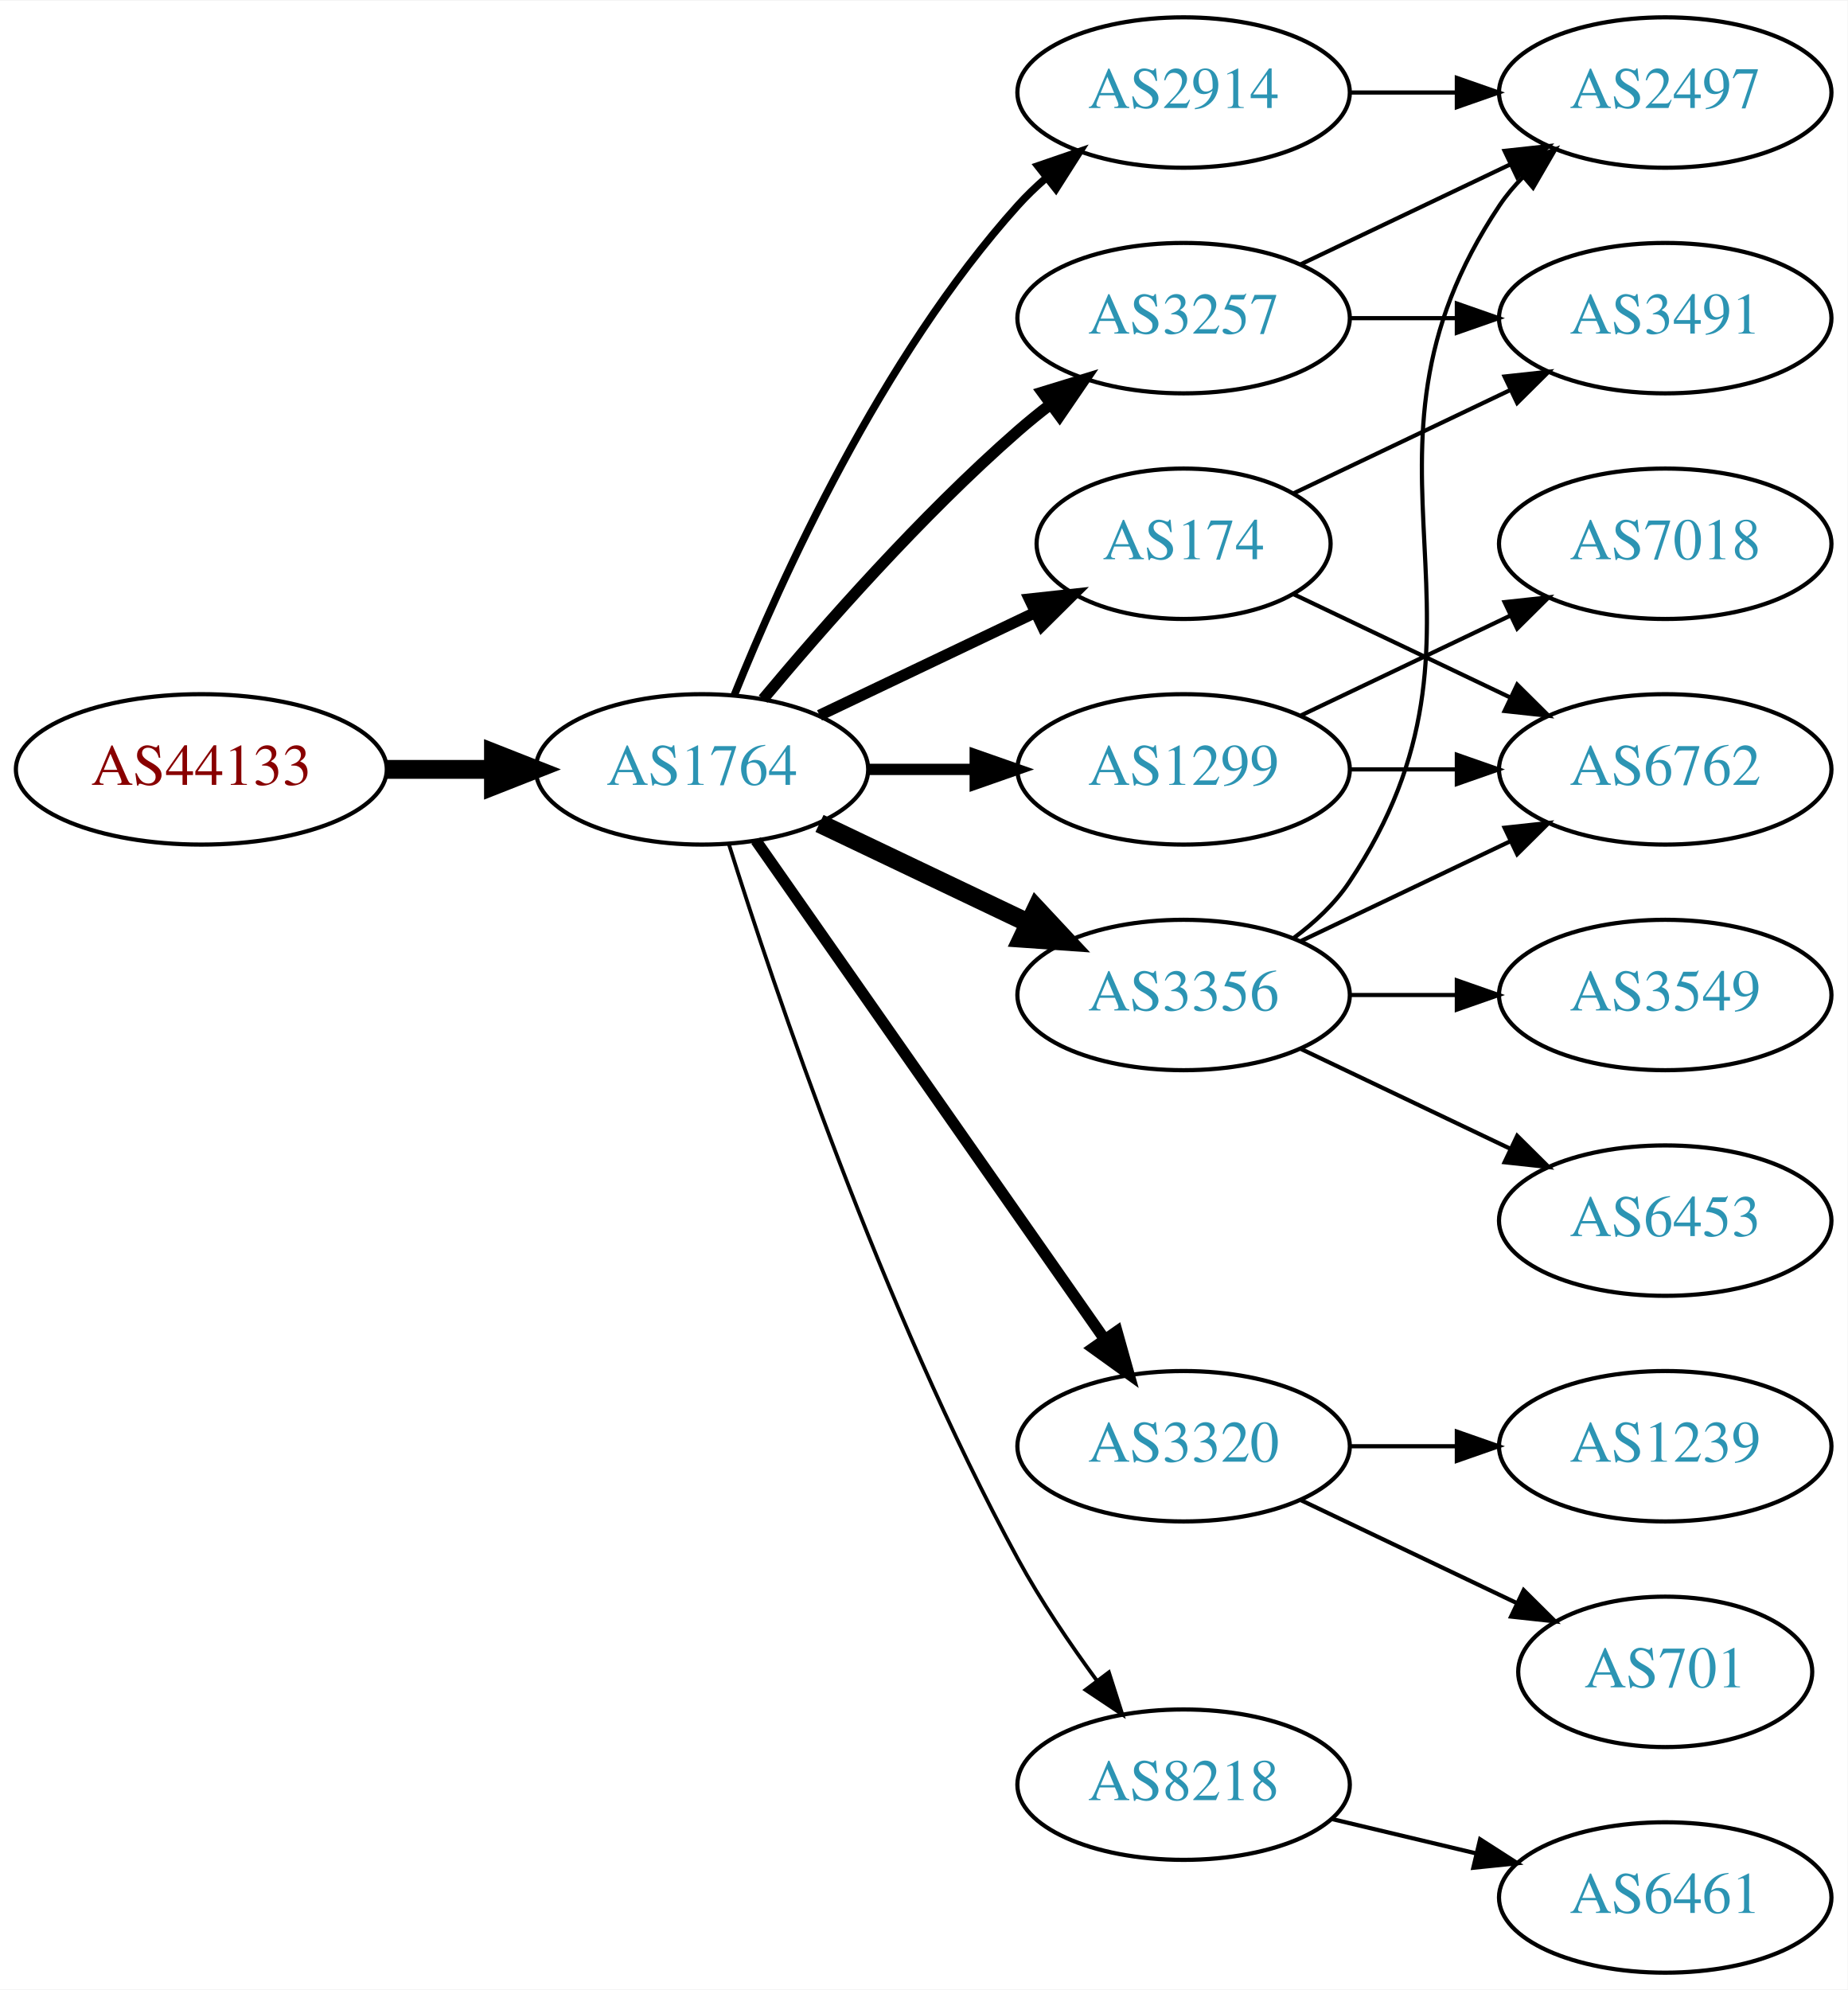
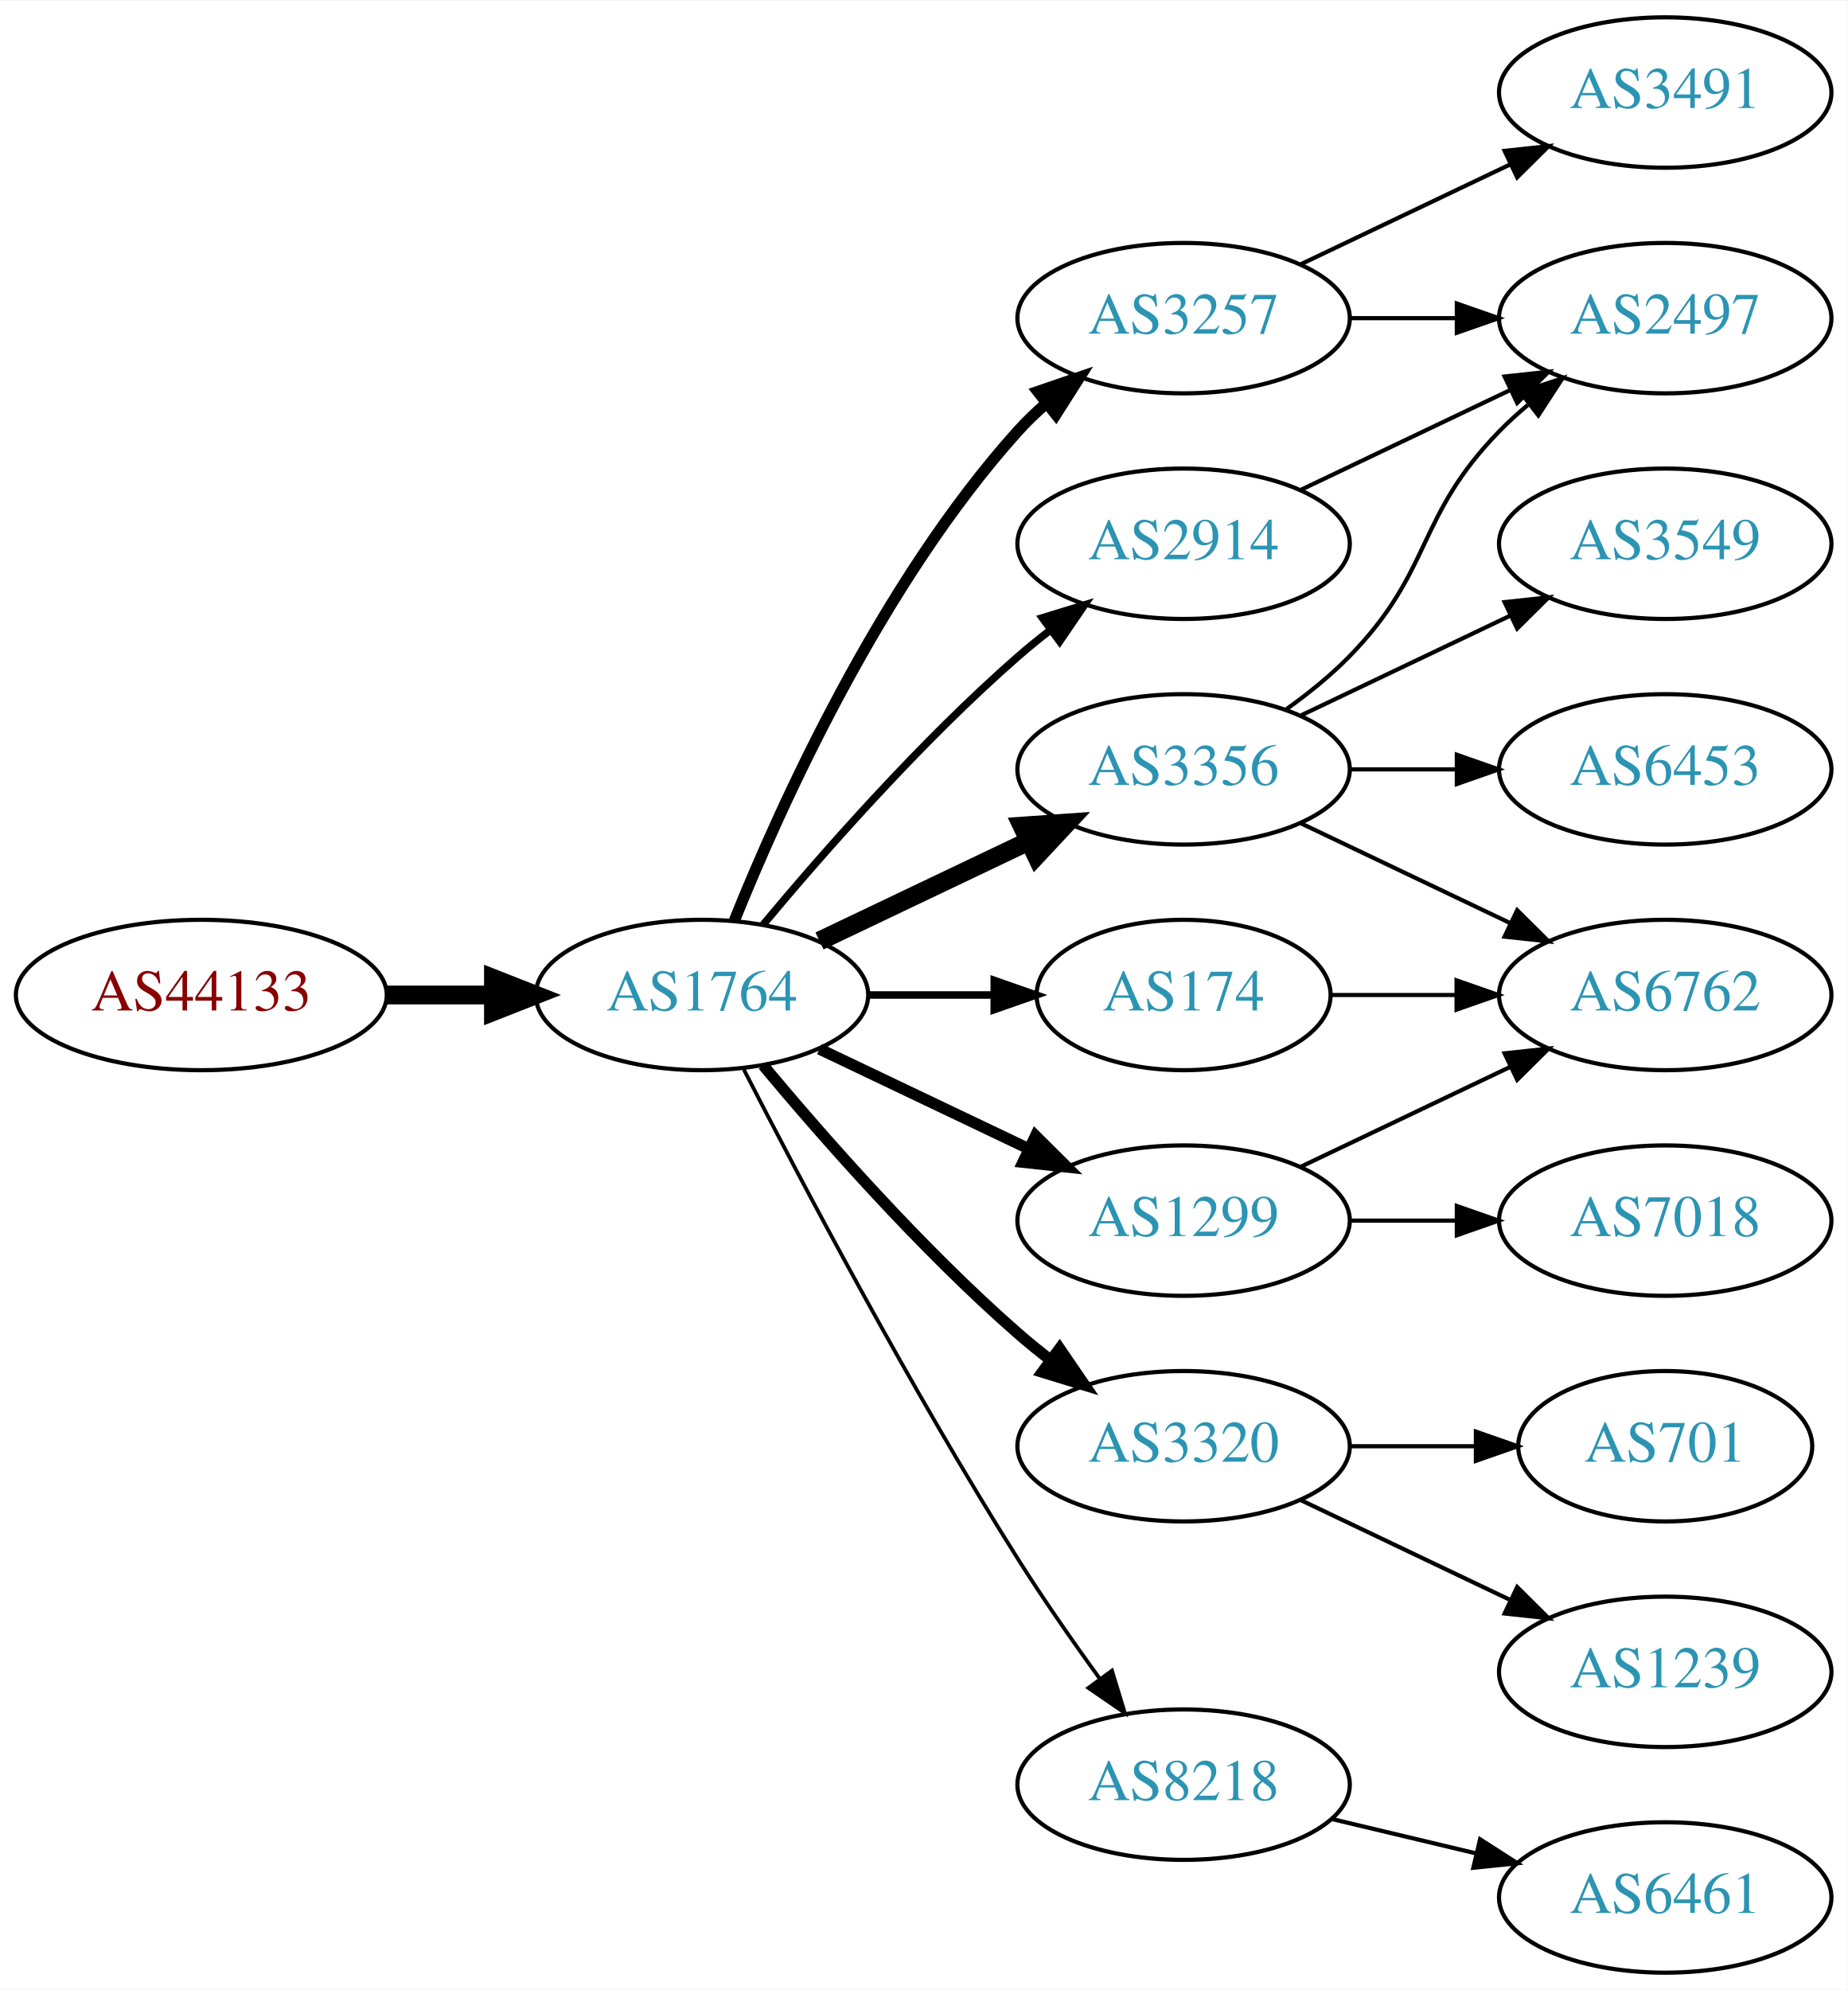
<svg xmlns="http://www.w3.org/2000/svg" xmlns:xlink="http://www.w3.org/1999/xlink" width="442pt" height="476pt" viewBox="0.00 0.00 442.27 476.00">
  <g id="graph0" class="graph" transform="scale(1 1) rotate(0) translate(4 472)">
    <polygon fill="white" stroke="none" points="-4,4 -4,-472 438.271,-472 438.271,4 -4,4" />
    <g id="node1" class="node">
      <g id="a_node1">
        <a xlink:href="/asn/44133" xlink:title="AS44133 ~ IPAX OG [AT]">
-           <ellipse fill="#ffffff" stroke="black" cx="44.196" cy="-288" rx="44.393" ry="18" />
-           <text text-anchor="middle" x="44.196" y="-284.3" font-family="Times,serif" font-size="14.00" fill="#880000">AS44133</text>
+           <ellipse fill="#ffffff" stroke="black" cx="44.196" cy="-234" rx="44.393" ry="18" />
+           <text text-anchor="middle" x="44.196" y="-230.3" font-family="Times,serif" font-size="14.00" fill="#880000">AS44133</text>
        </a>
      </g>
    </g>
    <g id="node2" class="node">
      <g id="a_node2">
        <a xlink:href="/asn/1764" xlink:title="AS1764 ~ NEXTLAYER-AS [AT]">
-           <ellipse fill="#ffffff" stroke="black" cx="164.039" cy="-288" rx="39.794" ry="18" />
-           <text text-anchor="middle" x="164.039" y="-284.3" font-family="Times,serif" font-size="14.00" fill="#2c94b3">AS1764</text>
+           <ellipse fill="#ffffff" stroke="black" cx="164.039" cy="-234" rx="39.794" ry="18" />
+           <text text-anchor="middle" x="164.039" y="-230.3" font-family="Times,serif" font-size="14.00" fill="#2c94b3">AS1764</text>
        </a>
      </g>
    </g>
    <g id="edge1" class="edge">
-       <path fill="none" stroke="black" stroke-width="4.5" d="M88.407,-288C96.72,-288 105.482,-288 113.965,-288" />
-       <polygon fill="black" stroke="black" stroke-width="4.5" points="114.123,-291.938 124.123,-288 114.123,-284.063 114.123,-291.938" />
+       <path fill="none" stroke="black" stroke-width="4.5" d="M88.407,-234C96.72,-234 105.482,-234 113.965,-234" />
+       <polygon fill="black" stroke="black" stroke-width="4.5" points="114.123,-237.938 124.123,-234 114.123,-230.063 114.123,-237.938" />
    </g>
    <g id="node3" class="node">
      <g id="a_node3">
+         <a xlink:href="/asn/2914" xlink:title="AS2914 ~ NTT America, Inc. [US]">
+           <ellipse fill="#ffffff" stroke="black" cx="279.332" cy="-342" rx="39.794" ry="18" />
+           <text text-anchor="middle" x="279.332" y="-338.3" font-family="Times,serif" font-size="14.00" fill="#2c94b3">AS2914</text>
+         </a>
+       </g>
+     </g>
+     <g id="edge2" class="edge">
+       <path fill="none" stroke="black" stroke-width="1.8" d="M178.669,-250.817C192.951,-267.929 216.498,-294.745 239.685,-315 242.151,-317.154 244.789,-319.294 247.487,-321.372" />
+       <polygon fill="black" stroke="black" stroke-width="1.8" points="245.512,-324.264 255.641,-327.37 249.66,-318.625 245.512,-324.264" />
+     </g>
+     <g id="node4" class="node">
+       <g id="a_node4">
+         <a xlink:href="/asn/3356" xlink:title="AS3356 ~ Level 3 Parent, LLC [US]">
+           <ellipse fill="#ffffff" stroke="black" cx="279.332" cy="-288" rx="39.794" ry="18" />
+           <text text-anchor="middle" x="279.332" y="-284.3" font-family="Times,serif" font-size="14.00" fill="#2c94b3">AS3356</text>
+         </a>
+       </g>
+     </g>
+     <g id="edge3" class="edge">
+       <path fill="none" stroke="black" stroke-width="4.5" d="M192.175,-246.934C207.169,-254.081 225.99,-263.052 242.213,-270.785" />
+       <polygon fill="black" stroke="black" stroke-width="4.5" points="240.695,-274.423 251.417,-275.171 244.084,-267.314 240.695,-274.423" />
+     </g>
+     <g id="node5" class="node">
+       <g id="a_node5">
+         <a xlink:href="/asn/1299" xlink:title="AS1299 ~ Telia Carrier [EU]">
+           <ellipse fill="#ffffff" stroke="black" cx="279.332" cy="-180" rx="39.794" ry="18" />
+           <text text-anchor="middle" x="279.332" y="-176.3" font-family="Times,serif" font-size="14.00" fill="#2c94b3">AS1299</text>
+         </a>
+       </g>
+     </g>
+     <g id="edge4" class="edge">
+       <path fill="none" stroke="black" stroke-width="2.7" d="M192.175,-221.066C207.169,-213.919 225.99,-204.948 242.213,-197.215" />
+       <polygon fill="black" stroke="black" stroke-width="2.7" points="243.895,-200.291 251.417,-192.829 240.884,-193.972 243.895,-200.291" />
+     </g>
+     <g id="node6" class="node">
+       <g id="a_node6">
+         <a xlink:href="/asn/174" xlink:title="AS174 ~ Cogent Communications [US]">
+           <ellipse fill="#ffffff" stroke="black" cx="279.332" cy="-234" rx="35.194" ry="18" />
+           <text text-anchor="middle" x="279.332" y="-230.3" font-family="Times,serif" font-size="14.00" fill="#2c94b3">AS174</text>
+         </a>
+       </g>
+     </g>
+     <g id="edge5" class="edge">
+       <path fill="none" stroke="black" stroke-width="1.8" d="M203.711,-234C213.416,-234 223.907,-234 233.87,-234" />
+       <polygon fill="black" stroke="black" stroke-width="1.8" points="234.006,-237.5 244.006,-234 234.006,-230.5 234.006,-237.5" />
+     </g>
+     <g id="node7" class="node">
+       <g id="a_node7">
+         <a xlink:href="/asn/3320" xlink:title="AS3320 ~ DTAG [DE]">
+           <ellipse fill="#ffffff" stroke="black" cx="279.332" cy="-126" rx="39.794" ry="18" />
+           <text text-anchor="middle" x="279.332" y="-122.3" font-family="Times,serif" font-size="14.00" fill="#2c94b3">AS3320</text>
+         </a>
+       </g>
+     </g>
+     <g id="edge6" class="edge">
+       <path fill="none" stroke="black" stroke-width="2.7" d="M178.669,-217.183C192.951,-200.071 216.498,-173.255 239.685,-153 242.151,-150.846 244.789,-148.706 247.487,-146.628" />
+       <polygon fill="black" stroke="black" stroke-width="2.7" points="249.66,-149.375 255.641,-140.63 245.512,-143.736 249.66,-149.375" />
+     </g>
+     <g id="node8" class="node">
+       <g id="a_node8">
        <a xlink:href="/asn/3257" xlink:title="AS3257 ~ GTT [DE]">
          <ellipse fill="#ffffff" stroke="black" cx="279.332" cy="-396" rx="39.794" ry="18" />
          <text text-anchor="middle" x="279.332" y="-392.3" font-family="Times,serif" font-size="14.00" fill="#2c94b3">AS3257</text>
        </a>
      </g>
    </g>
-     <g id="edge2" class="edge">
-       <path fill="none" stroke="black" stroke-width="2.7" d="M178.669,-304.817C192.951,-321.929 216.498,-348.745 239.685,-369 242.151,-371.154 244.789,-373.294 247.487,-375.372" />
-       <polygon fill="black" stroke="black" stroke-width="2.7" points="245.512,-378.264 255.641,-381.37 249.66,-372.625 245.512,-378.264" />
-     </g>
-     <g id="node4" class="node">
-       <g id="a_node4">
-         <a xlink:href="/asn/2914" xlink:title="AS2914 ~ NTT America, Inc. [US]">
-           <ellipse fill="#ffffff" stroke="black" cx="279.332" cy="-450" rx="39.794" ry="18" />
-           <text text-anchor="middle" x="279.332" y="-446.3" font-family="Times,serif" font-size="14.00" fill="#2c94b3">AS2914</text>
-         </a>
-       </g>
-     </g>
-     <g id="edge3" class="edge">
-       <path fill="none" stroke="black" stroke-width="1.8" d="M171.786,-305.787C182.837,-333.243 206.891,-386.578 239.685,-423 241.688,-425.224 243.906,-427.363 246.239,-429.397" />
-       <polygon fill="black" stroke="black" stroke-width="1.8" points="244.437,-432.433 254.458,-435.873 248.769,-426.935 244.437,-432.433" />
-     </g>
-     <g id="node5" class="node">
-       <g id="a_node5">
-         <a xlink:href="/asn/3320" xlink:title="AS3320 ~ DTAG [DE]">
-           <ellipse fill="#ffffff" stroke="black" cx="279.332" cy="-126" rx="39.794" ry="18" />
-           <text text-anchor="middle" x="279.332" y="-122.3" font-family="Times,serif" font-size="14.00" fill="#2c94b3">AS3320</text>
-         </a>
-       </g>
-     </g>
-     <g id="edge4" class="edge">
-       <path fill="none" stroke="black" stroke-width="2.7" d="M176.949,-270.969C196.871,-242.483 237.06,-185.015 260.41,-151.626" />
-       <polygon fill="black" stroke="black" stroke-width="2.7" points="263.377,-153.491 266.24,-143.29 257.641,-149.479 263.377,-153.491" />
-     </g>
-     <g id="node6" class="node">
-       <g id="a_node6">
-         <a xlink:href="/asn/1299" xlink:title="AS1299 ~ Telia Carrier [EU]">
-           <ellipse fill="#ffffff" stroke="black" cx="279.332" cy="-288" rx="39.794" ry="18" />
-           <text text-anchor="middle" x="279.332" y="-284.3" font-family="Times,serif" font-size="14.00" fill="#2c94b3">AS1299</text>
-         </a>
-       </g>
-     </g>
-     <g id="edge5" class="edge">
-       <path fill="none" stroke="black" stroke-width="2.7" d="M203.711,-288C211.914,-288 220.678,-288 229.21,-288" />
-       <polygon fill="black" stroke="black" stroke-width="2.7" points="229.449,-291.5 239.449,-288 229.449,-284.5 229.449,-291.5" />
-     </g>
-     <g id="node7" class="node">
-       <g id="a_node7">
-         <a xlink:href="/asn/3356" xlink:title="AS3356 ~ Level 3 Parent, LLC [US]">
-           <ellipse fill="#ffffff" stroke="black" cx="279.332" cy="-234" rx="39.794" ry="18" />
-           <text text-anchor="middle" x="279.332" y="-230.3" font-family="Times,serif" font-size="14.00" fill="#2c94b3">AS3356</text>
-         </a>
-       </g>
-     </g>
-     <g id="edge6" class="edge">
-       <path fill="none" stroke="black" stroke-width="4.5" d="M192.175,-275.066C207.169,-267.919 225.99,-258.948 242.213,-251.215" />
-       <polygon fill="black" stroke="black" stroke-width="4.5" points="244.084,-254.686 251.417,-246.829 240.695,-247.577 244.084,-254.686" />
-     </g>
-     <g id="node8" class="node">
-       <g id="a_node8">
+     <g id="edge7" class="edge">
+       <path fill="none" stroke="black" stroke-width="2.7" d="M171.786,-251.787C182.837,-279.243 206.891,-332.578 239.685,-369 241.688,-371.224 243.906,-373.363 246.239,-375.397" />
+       <polygon fill="black" stroke="black" stroke-width="2.7" points="244.437,-378.433 254.458,-381.873 248.769,-372.935 244.437,-378.433" />
+     </g>
+     <g id="node9" class="node">
+       <g id="a_node9">
        <a xlink:href="/asn/8218" xlink:title="AS8218 ~ legacy Neotelecoms [FR]">
          <ellipse fill="#ffffff" stroke="black" cx="279.332" cy="-45" rx="39.794" ry="18" />
          <text text-anchor="middle" x="279.332" y="-41.3" font-family="Times,serif" font-size="14.00" fill="#2c94b3">AS8218</text>
        </a>
      </g>
    </g>
-     <g id="edge7" class="edge">
-       <path fill="none" stroke="black" stroke-width="0.9" d="M170.46,-270.159C181.231,-235.854 207.122,-158.797 239.685,-99 245.117,-89.026 252.091,-78.731 258.617,-69.84" />
-       <polygon fill="black" stroke="black" stroke-width="0.9" points="261.45,-71.895 264.67,-61.802 255.858,-67.684 261.45,-71.895" />
-     </g>
-     <g id="node9" class="node">
-       <g id="a_node9">
-         <a xlink:href="/asn/174" xlink:title="AS174 ~ Cogent Communications [US]">
-           <ellipse fill="#ffffff" stroke="black" cx="279.332" cy="-342" rx="35.194" ry="18" />
-           <text text-anchor="middle" x="279.332" y="-338.3" font-family="Times,serif" font-size="14.00" fill="#2c94b3">AS174</text>
-         </a>
-       </g>
-     </g>
    <g id="edge8" class="edge">
-       <path fill="none" stroke="black" stroke-width="2.7" d="M192.175,-300.934C207.607,-308.29 227.092,-317.577 243.628,-325.459" />
-       <polygon fill="black" stroke="black" stroke-width="2.7" points="242.436,-328.768 252.969,-329.911 245.448,-322.449 242.436,-328.768" />
+       <path fill="none" stroke="black" stroke-width="0.9" d="M174.065,-216.148C187.501,-189.945 213.95,-139.763 239.685,-99 245.748,-89.396 252.868,-79.187 259.333,-70.261" />
+       <polygon fill="black" stroke="black" stroke-width="0.9" points="262.185,-72.291 265.276,-62.157 256.54,-68.152 262.185,-72.291" />
    </g>
    <g id="node10" class="node">
      <g id="a_node10">
        <a xlink:href="/asn/2497" xlink:title="AS2497 ~ Internet Initiative Japan Inc. [JP]">
-           <ellipse fill="#ffffff" stroke="black" cx="394.625" cy="-450" rx="39.794" ry="18" />
-           <text text-anchor="middle" x="394.625" y="-446.3" font-family="Times,serif" font-size="14.00" fill="#2c94b3">AS2497</text>
-         </a>
-       </g>
+           <ellipse fill="#ffffff" stroke="black" cx="394.625" cy="-396" rx="39.794" ry="18" />
+           <text text-anchor="middle" x="394.625" y="-392.3" font-family="Times,serif" font-size="14.00" fill="#2c94b3">AS2497</text>
+         </a>
+       </g>
+     </g>
+     <g id="edge20" class="edge">
+       <path fill="none" stroke="black" d="M307.468,-354.934C322.462,-362.081 341.283,-371.052 357.506,-378.785" />
+       <polygon fill="black" stroke="black" points="356.177,-382.028 366.71,-383.171 359.188,-375.709 356.177,-382.028" />
    </g>
    <g id="edge9" class="edge">
-       <path fill="none" stroke="black" d="M307.468,-408.934C322.462,-416.081 341.283,-425.052 357.506,-432.785" />
-       <polygon fill="black" stroke="black" points="356.177,-436.028 366.71,-437.171 359.188,-429.709 356.177,-436.028" />
+       <path fill="none" stroke="black" d="M303.926,-302.389C309.182,-306.148 314.513,-310.437 318.978,-315 339.151,-335.617 334.806,-348.383 354.978,-369 357.071,-371.139 359.354,-373.218 361.731,-375.21" />
+       <polygon fill="black" stroke="black" points="359.974,-378.275 370.031,-381.611 364.249,-372.732 359.974,-378.275" />
    </g>
    <g id="node11" class="node">
      <g id="a_node11">
-         <a xlink:href="/asn/3491" xlink:title="AS3491 ~ PCCW Global, Inc. [US]">
-           <ellipse fill="#ffffff" stroke="black" cx="394.625" cy="-396" rx="39.794" ry="18" />
-           <text text-anchor="middle" x="394.625" y="-392.3" font-family="Times,serif" font-size="14.00" fill="#2c94b3">AS3491</text>
+         <a xlink:href="/asn/6453" xlink:title="AS6453 ~ TATA COMMUNICATIONS (AMERICA) INC [US]">
+           <ellipse fill="#ffffff" stroke="black" cx="394.625" cy="-288" rx="39.794" ry="18" />
+           <text text-anchor="middle" x="394.625" y="-284.3" font-family="Times,serif" font-size="14.00" fill="#2c94b3">AS6453</text>
        </a>
      </g>
    </g>
    <g id="edge10" class="edge">
-       <path fill="none" stroke="black" d="M319.004,-396C327.207,-396 335.971,-396 344.503,-396" />
-       <polygon fill="black" stroke="black" points="344.742,-399.5 354.742,-396 344.742,-392.5 344.742,-399.5" />
-     </g>
-     <g id="edge20" class="edge">
-       <path fill="none" stroke="black" d="M319.004,-450C327.207,-450 335.971,-450 344.503,-450" />
-       <polygon fill="black" stroke="black" points="344.742,-453.5 354.742,-450 344.742,-446.5 344.742,-453.5" />
+       <path fill="none" stroke="black" d="M319.004,-288C327.207,-288 335.971,-288 344.503,-288" />
+       <polygon fill="black" stroke="black" points="344.742,-291.5 354.742,-288 344.742,-284.5 344.742,-291.5" />
    </g>
    <g id="node12" class="node">
      <g id="a_node12">
-         <a xlink:href="/asn/701" xlink:title="AS701 ~ UUNET [US]">
-           <ellipse fill="#ffffff" stroke="black" cx="394.625" cy="-72" rx="35.194" ry="18" />
-           <text text-anchor="middle" x="394.625" y="-68.3" font-family="Times,serif" font-size="14.00" fill="#2c94b3">AS701</text>
+         <a xlink:href="/asn/6762" xlink:title="AS6762 ~ TELECOM ITALIA SPARKLE S.p.A. [IT]">
+           <ellipse fill="#ffffff" stroke="black" cx="394.625" cy="-234" rx="39.794" ry="18" />
+           <text text-anchor="middle" x="394.625" y="-230.3" font-family="Times,serif" font-size="14.00" fill="#2c94b3">AS6762</text>
        </a>
      </g>
    </g>
    <g id="edge11" class="edge">
-       <path fill="none" stroke="black" d="M307.468,-113.066C322.9,-105.71 342.385,-96.423 358.92,-88.541" />
-       <polygon fill="black" stroke="black" points="360.741,-91.551 368.262,-84.089 357.729,-85.232 360.741,-91.551" />
+       <path fill="none" stroke="black" d="M307.468,-275.066C322.462,-267.919 341.283,-258.948 357.506,-251.215" />
+       <polygon fill="black" stroke="black" points="359.188,-254.291 366.71,-246.829 356.177,-247.972 359.188,-254.291" />
    </g>
    <g id="node13" class="node">
      <g id="a_node13">
-         <a xlink:href="/asn/1239" xlink:title="AS1239 ~ Sprint [US]">
-           <ellipse fill="#ffffff" stroke="black" cx="394.625" cy="-126" rx="39.794" ry="18" />
-           <text text-anchor="middle" x="394.625" y="-122.3" font-family="Times,serif" font-size="14.00" fill="#2c94b3">AS1239</text>
+         <a xlink:href="/asn/3549" xlink:title="AS3549 ~ Level 3 Parent, LLC [US]">
+           <ellipse fill="#ffffff" stroke="black" cx="394.625" cy="-342" rx="39.794" ry="18" />
+           <text text-anchor="middle" x="394.625" y="-338.3" font-family="Times,serif" font-size="14.00" fill="#2c94b3">AS3549</text>
        </a>
      </g>
    </g>
    <g id="edge12" class="edge">
-       <path fill="none" stroke="black" d="M319.004,-126C327.207,-126 335.971,-126 344.503,-126" />
-       <polygon fill="black" stroke="black" points="344.742,-129.5 354.742,-126 344.742,-122.5 344.742,-129.5" />
+       <path fill="none" stroke="black" d="M307.468,-300.934C322.462,-308.081 341.283,-317.052 357.506,-324.785" />
+       <polygon fill="black" stroke="black" points="356.177,-328.028 366.71,-329.171 359.188,-321.709 356.177,-328.028" />
+     </g>
+     <g id="edge14" class="edge">
+       <path fill="none" stroke="black" d="M307.468,-192.934C322.462,-200.081 341.283,-209.052 357.506,-216.785" />
+       <polygon fill="black" stroke="black" points="356.177,-220.028 366.71,-221.171 359.188,-213.709 356.177,-220.028" />
    </g>
    <g id="node14" class="node">
      <g id="a_node14">
        <a xlink:href="/asn/7018" xlink:title="AS7018 ~ AT&amp;T Services, Inc. [US]">
-           <ellipse fill="#ffffff" stroke="black" cx="394.625" cy="-342" rx="39.794" ry="18" />
-           <text text-anchor="middle" x="394.625" y="-338.3" font-family="Times,serif" font-size="14.00" fill="#2c94b3">AS7018</text>
+           <ellipse fill="#ffffff" stroke="black" cx="394.625" cy="-180" rx="39.794" ry="18" />
+           <text text-anchor="middle" x="394.625" y="-176.3" font-family="Times,serif" font-size="14.00" fill="#2c94b3">AS7018</text>
        </a>
      </g>
    </g>
    <g id="edge13" class="edge">
-       <path fill="none" stroke="black" d="M307.468,-300.934C322.462,-308.081 341.283,-317.052 357.506,-324.785" />
-       <polygon fill="black" stroke="black" points="356.177,-328.028 366.71,-329.171 359.188,-321.709 356.177,-328.028" />
+       <path fill="none" stroke="black" d="M319.004,-180C327.207,-180 335.971,-180 344.503,-180" />
+       <polygon fill="black" stroke="black" points="344.742,-183.5 354.742,-180 344.742,-176.5 344.742,-183.5" />
+     </g>
+     <g id="edge15" class="edge">
+       <path fill="none" stroke="black" d="M314.631,-234C324.008,-234 334.358,-234 344.393,-234" />
+       <polygon fill="black" stroke="black" points="344.681,-237.5 354.681,-234 344.681,-230.5 344.681,-237.5" />
    </g>
    <g id="node15" class="node">
      <g id="a_node15">
-         <a xlink:href="/asn/6762" xlink:title="AS6762 ~ TELECOM ITALIA SPARKLE S.p.A. [IT]">
-           <ellipse fill="#ffffff" stroke="black" cx="394.625" cy="-288" rx="39.794" ry="18" />
-           <text text-anchor="middle" x="394.625" y="-284.3" font-family="Times,serif" font-size="14.00" fill="#2c94b3">AS6762</text>
-         </a>
-       </g>
-     </g>
-     <g id="edge14" class="edge">
-       <path fill="none" stroke="black" d="M319.004,-288C327.207,-288 335.971,-288 344.503,-288" />
-       <polygon fill="black" stroke="black" points="344.742,-291.5 354.742,-288 344.742,-284.5 344.742,-291.5" />
-     </g>
-     <g id="edge18" class="edge">
-       <path fill="none" stroke="black" d="M305.651,-247.607C310.707,-251.351 315.518,-255.831 318.978,-261 360.003,-322.294 313.954,-361.706 354.978,-423 356.6,-425.423 358.519,-427.695 360.621,-429.81" />
-       <polygon fill="black" stroke="black" points="358.434,-432.546 368.306,-436.393 362.988,-427.229 358.434,-432.546" />
+         <a xlink:href="/asn/1239" xlink:title="AS1239 ~ Sprint [US]">
+           <ellipse fill="#ffffff" stroke="black" cx="394.625" cy="-72" rx="39.794" ry="18" />
+           <text text-anchor="middle" x="394.625" y="-68.3" font-family="Times,serif" font-size="14.00" fill="#2c94b3">AS1239</text>
+         </a>
+       </g>
+     </g>
+     <g id="edge16" class="edge">
+       <path fill="none" stroke="black" d="M307.468,-113.066C322.462,-105.919 341.283,-96.948 357.506,-89.215" />
+       <polygon fill="black" stroke="black" points="359.188,-92.291 366.71,-84.829 356.177,-85.972 359.188,-92.291" />
+     </g>
+     <g id="node16" class="node">
+       <g id="a_node16">
+         <a xlink:href="/asn/701" xlink:title="AS701 ~ UUNET [US]">
+           <ellipse fill="#ffffff" stroke="black" cx="394.625" cy="-126" rx="35.194" ry="18" />
+           <text text-anchor="middle" x="394.625" y="-122.3" font-family="Times,serif" font-size="14.00" fill="#2c94b3">AS701</text>
+         </a>
+       </g>
+     </g>
+     <g id="edge17" class="edge">
+       <path fill="none" stroke="black" d="M319.004,-126C328.709,-126 339.2,-126 349.163,-126" />
+       <polygon fill="black" stroke="black" points="349.299,-129.5 359.299,-126 349.299,-122.5 349.299,-129.5" />
    </g>
    <g id="edge19" class="edge">
-       <path fill="none" stroke="black" d="M307.468,-246.934C322.462,-254.081 341.283,-263.052 357.506,-270.785" />
-       <polygon fill="black" stroke="black" points="356.177,-274.028 366.71,-275.171 359.188,-267.709 356.177,-274.028" />
+       <path fill="none" stroke="black" d="M319.004,-396C327.207,-396 335.971,-396 344.503,-396" />
+       <polygon fill="black" stroke="black" points="344.742,-399.5 354.742,-396 344.742,-392.5 344.742,-399.5" />
    </g>
    <g id="node17" class="node">
      <g id="a_node17">
-         <a xlink:href="/asn/6453" xlink:title="AS6453 ~ TATA COMMUNICATIONS (AMERICA) INC [US]">
-           <ellipse fill="#ffffff" stroke="black" cx="394.625" cy="-180" rx="39.794" ry="18" />
-           <text text-anchor="middle" x="394.625" y="-176.3" font-family="Times,serif" font-size="14.00" fill="#2c94b3">AS6453</text>
-         </a>
-       </g>
-     </g>
-     <g id="edge16" class="edge">
-       <path fill="none" stroke="black" d="M307.468,-221.066C322.462,-213.919 341.283,-204.948 357.506,-197.215" />
-       <polygon fill="black" stroke="black" points="359.188,-200.291 366.71,-192.829 356.177,-193.972 359.188,-200.291" />
+         <a xlink:href="/asn/3491" xlink:title="AS3491 ~ PCCW Global, Inc. [US]">
+           <ellipse fill="#ffffff" stroke="black" cx="394.625" cy="-450" rx="39.794" ry="18" />
+           <text text-anchor="middle" x="394.625" y="-446.3" font-family="Times,serif" font-size="14.00" fill="#2c94b3">AS3491</text>
+         </a>
+       </g>
+     </g>
+     <g id="edge18" class="edge">
+       <path fill="none" stroke="black" d="M307.468,-408.934C322.462,-416.081 341.283,-425.052 357.506,-432.785" />
+       <polygon fill="black" stroke="black" points="356.177,-436.028 366.71,-437.171 359.188,-429.709 356.177,-436.028" />
    </g>
    <g id="node18" class="node">
      <g id="a_node18">
-         <a xlink:href="/asn/3549" xlink:title="AS3549 ~ Level 3 Parent, LLC [US]">
-           <ellipse fill="#ffffff" stroke="black" cx="394.625" cy="-234" rx="39.794" ry="18" />
-           <text text-anchor="middle" x="394.625" y="-230.3" font-family="Times,serif" font-size="14.00" fill="#2c94b3">AS3549</text>
-         </a>
-       </g>
-     </g>
-     <g id="edge17" class="edge">
-       <path fill="none" stroke="black" d="M319.004,-234C327.207,-234 335.971,-234 344.503,-234" />
-       <polygon fill="black" stroke="black" points="344.742,-237.5 354.742,-234 344.742,-230.5 344.742,-237.5" />
-     </g>
-     <g id="node16" class="node">
-       <g id="a_node16">
        <a xlink:href="/asn/6461" xlink:title="AS6461 ~ Zayo Bandwidth [US]">
          <ellipse fill="#ffffff" stroke="black" cx="394.625" cy="-18" rx="39.794" ry="18" />
          <text text-anchor="middle" x="394.625" y="-14.3" font-family="Times,serif" font-size="14.00" fill="#2c94b3">AS6461</text>
        </a>
      </g>
    </g>
-     <g id="edge15" class="edge">
+     <g id="edge21" class="edge">
      <path fill="none" stroke="black" d="M314.939,-36.752C325.81,-34.162 337.964,-31.265 349.407,-28.538" />
      <polygon fill="black" stroke="black" points="350.313,-31.92 359.229,-26.197 348.69,-25.111 350.313,-31.92" />
    </g>
-     <g id="edge21" class="edge">
-       <path fill="none" stroke="black" d="M305.757,-354.119C321.059,-361.413 340.783,-370.814 357.665,-378.86" />
-       <polygon fill="black" stroke="black" points="356.172,-382.026 366.705,-383.169 359.184,-375.707 356.172,-382.026" />
-     </g>
-     <g id="edge22" class="edge">
-       <path fill="none" stroke="black" d="M305.757,-329.881C321.059,-322.587 340.783,-313.186 357.665,-305.14" />
-       <polygon fill="black" stroke="black" points="359.184,-308.293 366.705,-300.831 356.172,-301.974 359.184,-308.293" />
-     </g>
  </g>
</svg>
